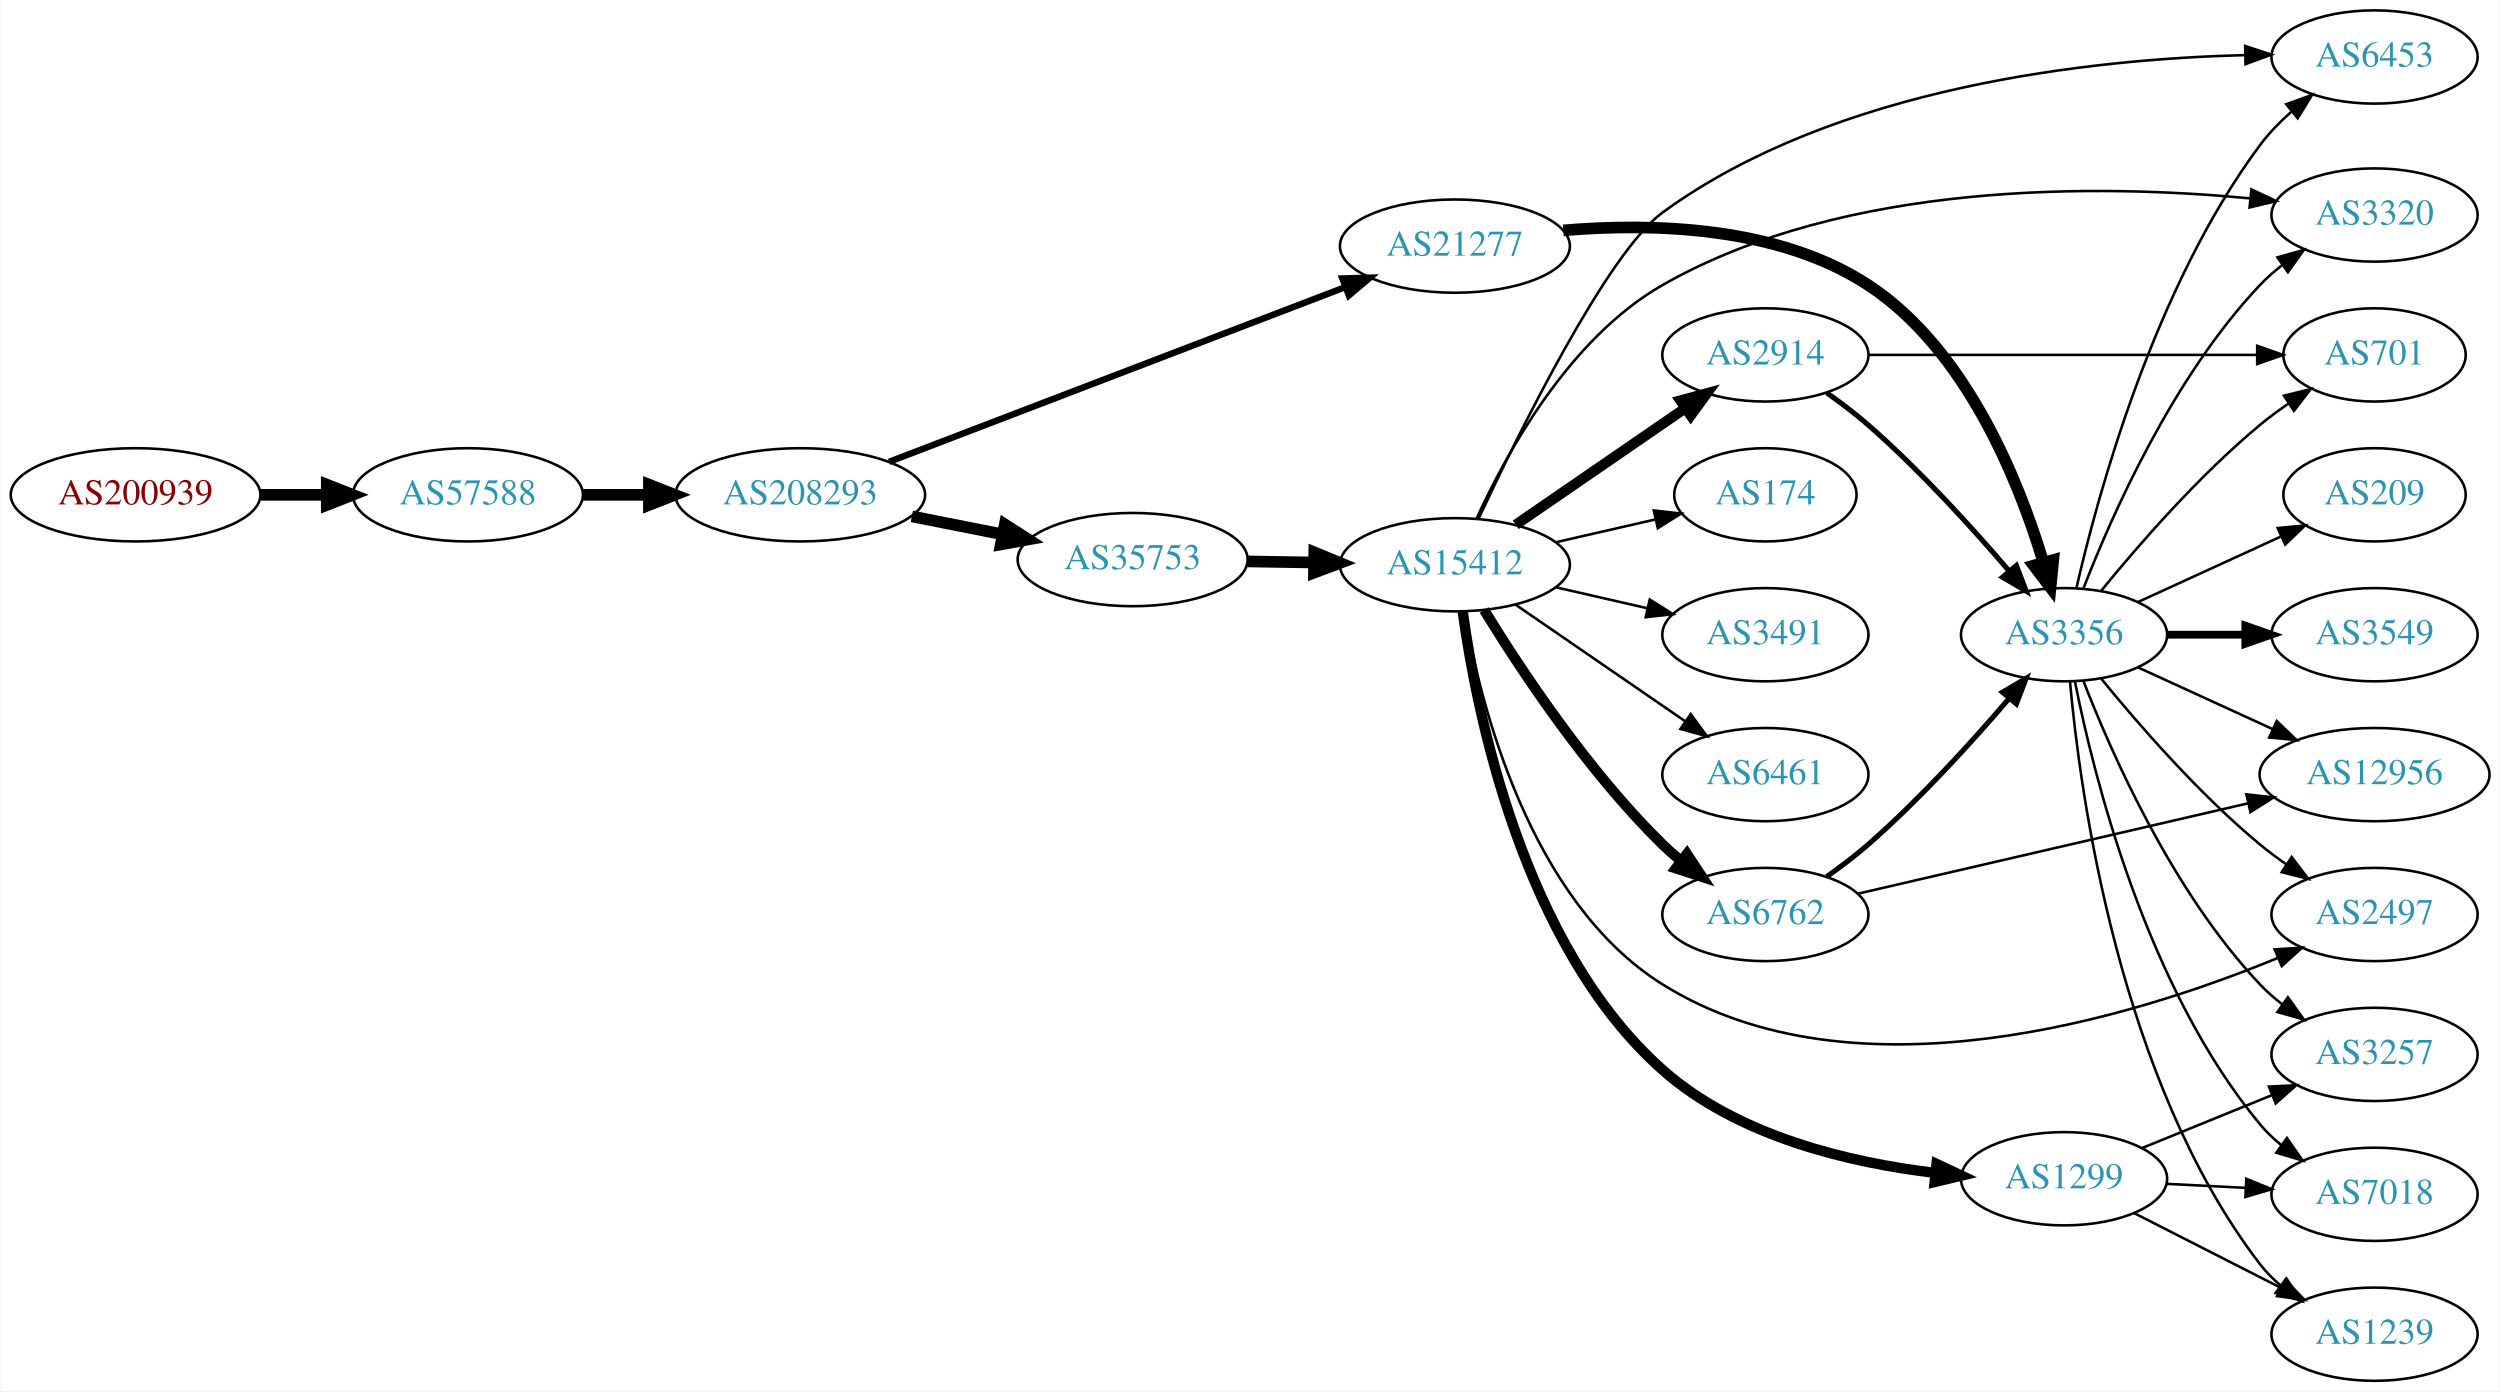
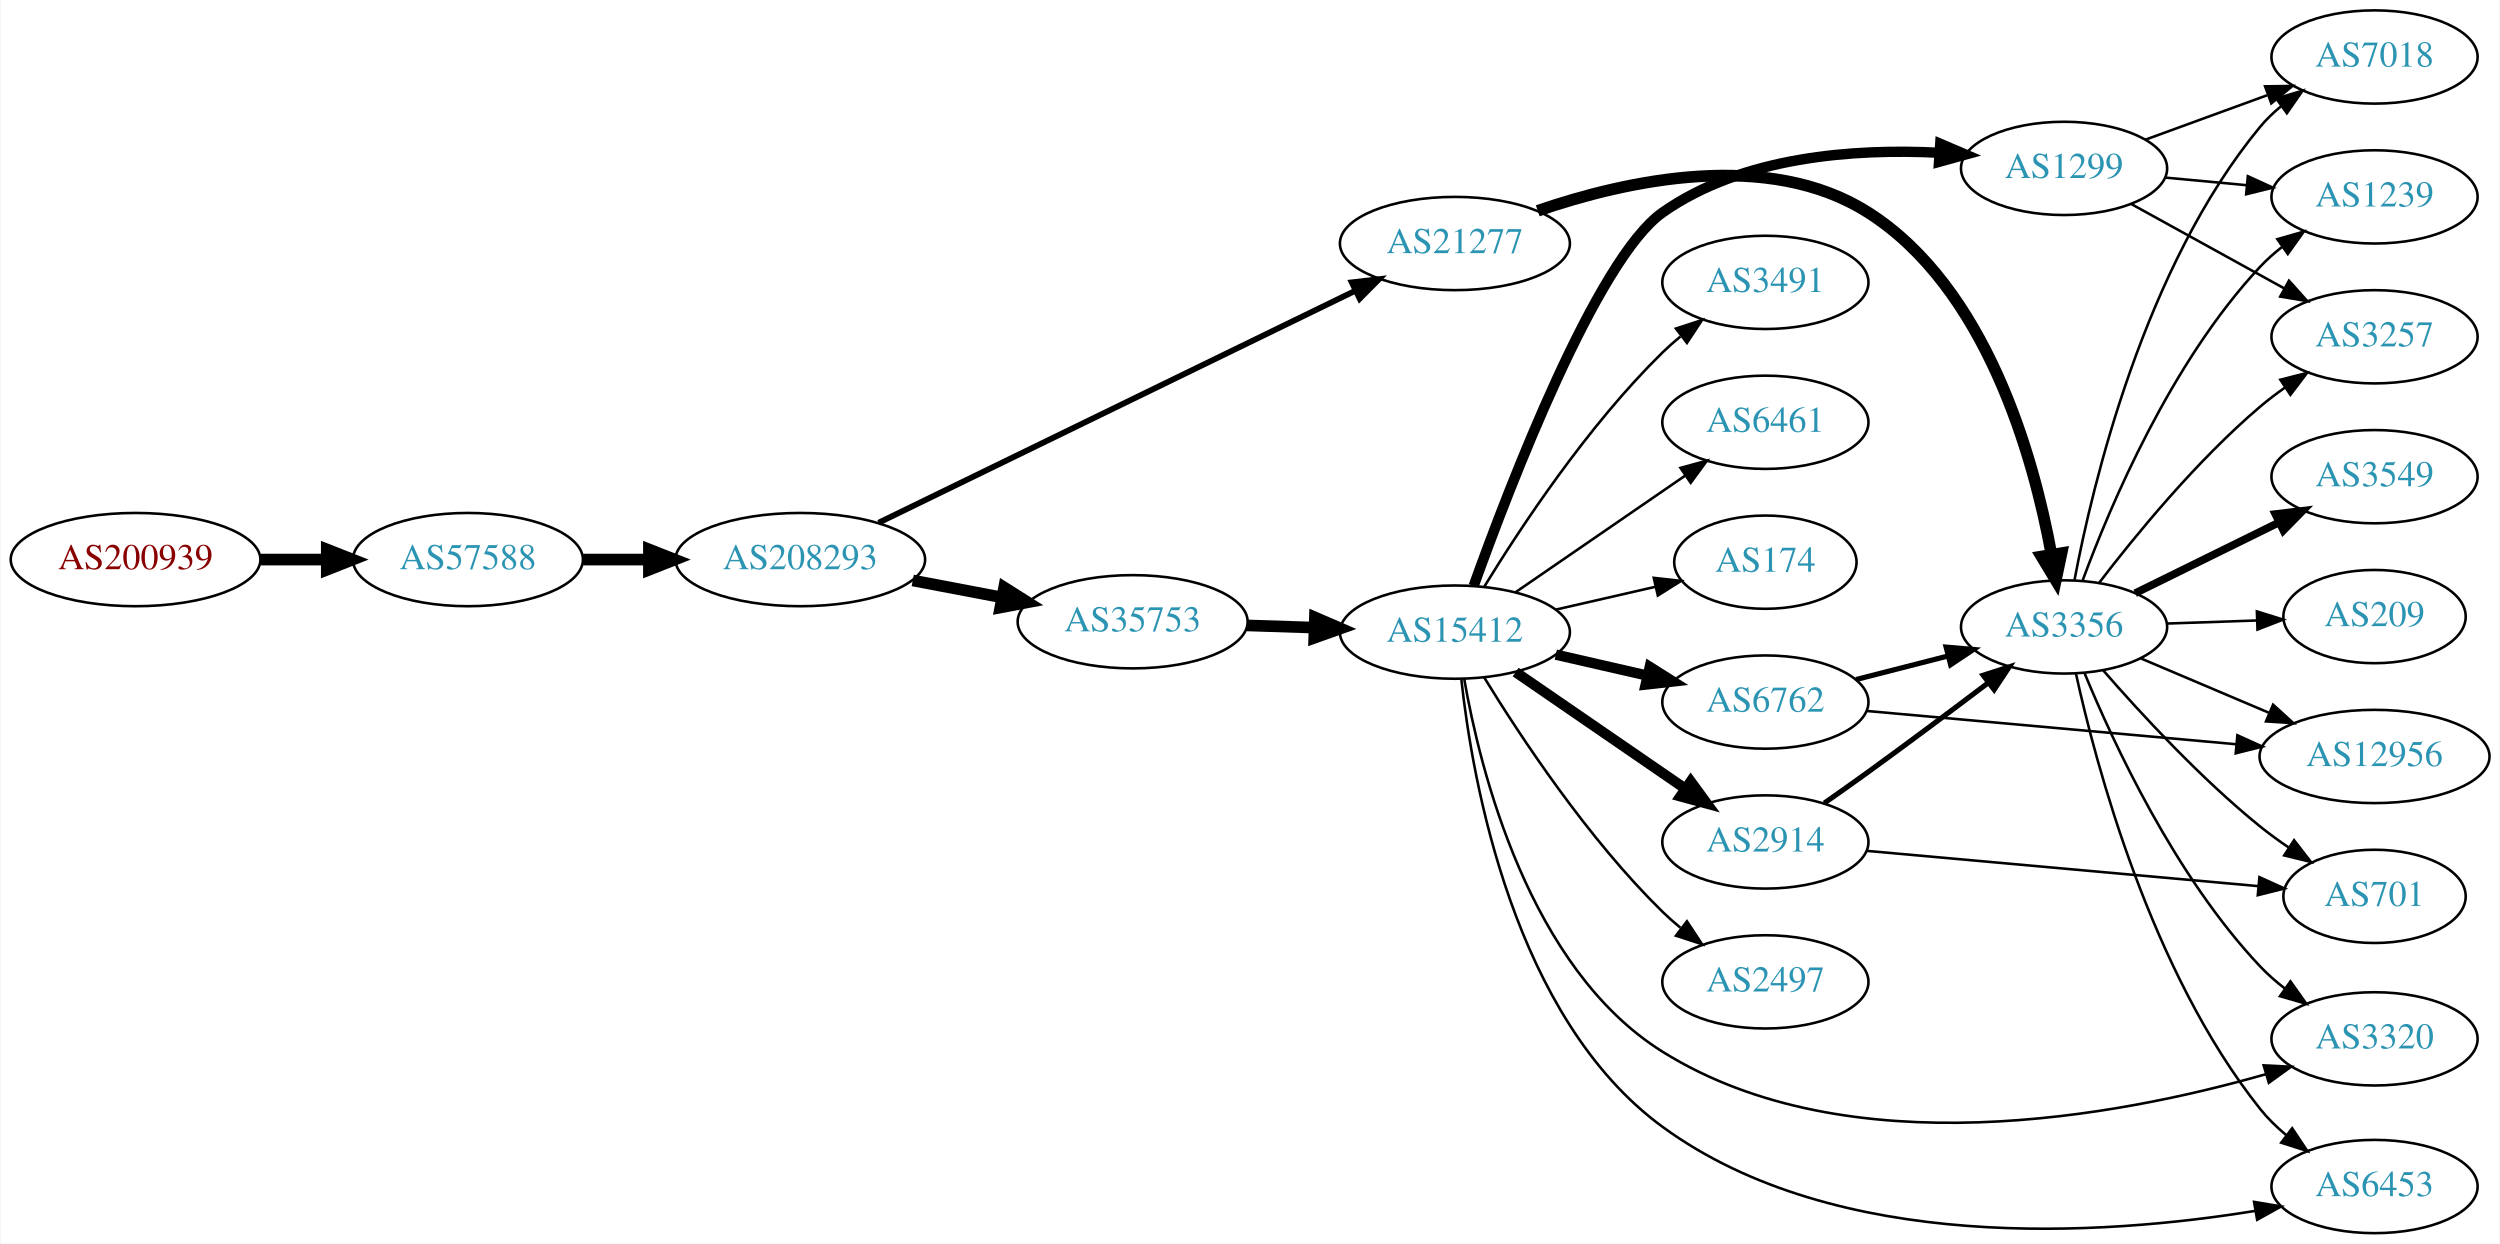
- <svg xmlns="http://www.w3.org/2000/svg" xmlns:xlink="http://www.w3.org/1999/xlink" width="965pt" height="537pt" viewBox="0.00 0.00 964.54 537.00">
-   <g id="graph0" class="graph" transform="scale(1 1) rotate(0) translate(4 533)">
-     <polygon fill="white" stroke="none" points="-4,4 -4,-533 960.537,-533 960.537,4 -4,4" />
+ <svg xmlns="http://www.w3.org/2000/svg" xmlns:xlink="http://www.w3.org/1999/xlink" width="965pt" height="480pt" viewBox="0.00 0.00 964.54 480.00">
+   <g id="graph0" class="graph" transform="scale(1 1) rotate(0) translate(4 476)">
+     <polygon fill="white" stroke="none" points="-4,4 -4,-476 960.537,-476 960.537,4 -4,4" />
    <g id="node1" class="node">
      <g id="a_node1">
        <a xlink:href="/asn/200939" xlink:title="AS200939 ~ LUKOIL Technology Services GmbH [AT]">
-           <ellipse fill="#ffffff" stroke="black" cx="48.096" cy="-342" rx="48.192" ry="18" />
-           <text text-anchor="middle" x="48.096" y="-338.3" font-family="Times,serif" font-size="14.00" fill="#880000">AS200939</text>
+           <ellipse fill="#ffffff" stroke="black" cx="48.096" cy="-260" rx="48.192" ry="18" />
+           <text text-anchor="middle" x="48.096" y="-256.3" font-family="Times,serif" font-size="14.00" fill="#880000">AS200939</text>
        </a>
      </g>
    </g>
    <g id="node2" class="node">
      <g id="a_node2">
        <a xlink:href="/asn/57588" xlink:title="AS57588 ~ HAYAT-ISP-ASN [IQ]">
-           <ellipse fill="#ffffff" stroke="black" cx="176.388" cy="-342" rx="44.393" ry="18" />
-           <text text-anchor="middle" x="176.388" y="-338.3" font-family="Times,serif" font-size="14.00" fill="#2c94b3">AS57588</text>
+           <ellipse fill="#ffffff" stroke="black" cx="176.388" cy="-260" rx="44.393" ry="18" />
+           <text text-anchor="middle" x="176.388" y="-256.3" font-family="Times,serif" font-size="14.00" fill="#2c94b3">AS57588</text>
        </a>
      </g>
    </g>
    <g id="edge1" class="edge">
-       <path fill="none" stroke="black" stroke-width="4.5" d="M96.481,-342C104.742,-342 113.386,-342 121.799,-342" />
-       <polygon fill="black" stroke="black" stroke-width="4.5" points="121.904,-345.938 131.904,-342 121.904,-338.063 121.904,-345.938" />
+       <path fill="none" stroke="black" stroke-width="4.5" d="M96.481,-260C104.742,-260 113.386,-260 121.799,-260" />
+       <polygon fill="black" stroke="black" stroke-width="4.5" points="121.904,-263.938 131.904,-260 121.904,-256.063 121.904,-263.938" />
    </g>
    <g id="node3" class="node">
      <g id="a_node3">
        <a xlink:href="/asn/208293" xlink:title="AS208293 ~ alsalam state company [IQ]">
-           <ellipse fill="#ffffff" stroke="black" cx="304.679" cy="-342" rx="48.192" ry="18" />
-           <text text-anchor="middle" x="304.679" y="-338.3" font-family="Times,serif" font-size="14.00" fill="#2c94b3">AS208293</text>
+           <ellipse fill="#ffffff" stroke="black" cx="304.679" cy="-260" rx="48.192" ry="18" />
+           <text text-anchor="middle" x="304.679" y="-256.3" font-family="Times,serif" font-size="14.00" fill="#2c94b3">AS208293</text>
        </a>
      </g>
    </g>
    <g id="edge2" class="edge">
-       <path fill="none" stroke="black" stroke-width="4.5" d="M220.85,-342C228.966,-342 237.564,-342 246.03,-342" />
-       <polygon fill="black" stroke="black" stroke-width="4.5" points="246.249,-345.938 256.249,-342 246.249,-338.063 246.249,-345.938" />
+       <path fill="none" stroke="black" stroke-width="4.5" d="M220.85,-260C228.966,-260 237.564,-260 246.03,-260" />
+       <polygon fill="black" stroke="black" stroke-width="4.5" points="246.249,-263.938 256.249,-260 246.249,-256.063 246.249,-263.938" />
    </g>
    <g id="node4" class="node">
      <g id="a_node4">
-         <a xlink:href="/asn/35753" xlink:title="AS35753 ~ ITC AS number [SA]">
-           <ellipse fill="#ffffff" stroke="black" cx="432.971" cy="-317" rx="44.393" ry="18" />
-           <text text-anchor="middle" x="432.971" y="-313.3" font-family="Times,serif" font-size="14.00" fill="#2c94b3">AS35753</text>
+         <a xlink:href="/asn/21277" xlink:title="AS21277 ~ Newroz-Telecom-ASN [IQ]">
+           <ellipse fill="#ffffff" stroke="black" cx="557.363" cy="-382" rx="44.393" ry="18" />
+           <text text-anchor="middle" x="557.363" y="-378.3" font-family="Times,serif" font-size="14.00" fill="#2c94b3">AS21277</text>
        </a>
      </g>
    </g>
    <g id="edge3" class="edge">
-       <path fill="none" stroke="black" stroke-width="4.5" d="M347.733,-333.675C358.943,-331.456 371.156,-329.039 382.715,-326.75" />
-       <polygon fill="black" stroke="black" stroke-width="4.5" points="383.618,-330.586 392.663,-324.781 382.089,-322.861 383.618,-330.586" />
+       <path fill="none" stroke="black" stroke-width="2.25" d="M334.927,-274.234C380.549,-296.437 468.619,-339.298 518.852,-363.744" />
+       <polygon fill="black" stroke="black" stroke-width="2.25" points="517.548,-367.002 528.071,-368.231 520.611,-360.708 517.548,-367.002" />
    </g>
    <g id="node5" class="node">
      <g id="a_node5">
-         <a xlink:href="/asn/21277" xlink:title="AS21277 ~ Newroz-Telecom-ASN [IQ]">
-           <ellipse fill="#ffffff" stroke="black" cx="557.363" cy="-438" rx="44.393" ry="18" />
-           <text text-anchor="middle" x="557.363" y="-434.3" font-family="Times,serif" font-size="14.00" fill="#2c94b3">AS21277</text>
+         <a xlink:href="/asn/35753" xlink:title="AS35753 ~ ITC AS number [SA]">
+           <ellipse fill="#ffffff" stroke="black" cx="432.971" cy="-236" rx="44.393" ry="18" />
+           <text text-anchor="middle" x="432.971" y="-232.3" font-family="Times,serif" font-size="14.00" fill="#2c94b3">AS35753</text>
        </a>
      </g>
    </g>
    <g id="edge4" class="edge">
-       <path fill="none" stroke="black" stroke-width="2.5" d="M338.968,-354.748C384.418,-372.153 465.856,-403.34 515.119,-422.205" />
-       <polygon fill="black" stroke="black" stroke-width="2.5" points="513.932,-425.499 524.523,-425.807 516.436,-418.962 513.932,-425.499" />
+       <path fill="none" stroke="black" stroke-width="4.5" d="M348.084,-251.942C359.169,-249.835 371.213,-247.546 382.624,-245.378" />
+       <polygon fill="black" stroke="black" stroke-width="4.5" points="383.361,-249.246 392.45,-243.51 381.891,-241.509 383.361,-249.246" />
    </g>
    <g id="node6" class="node">
      <g id="a_node6">
-         <a xlink:href="/asn/15412" xlink:title="AS15412 ~ Flag Telecom Global Internet AS [GB]">
-           <ellipse fill="#ffffff" stroke="black" cx="557.363" cy="-315" rx="44.393" ry="18" />
-           <text text-anchor="middle" x="557.363" y="-311.3" font-family="Times,serif" font-size="14.00" fill="#2c94b3">AS15412</text>
+         <a xlink:href="/asn/3356" xlink:title="AS3356 ~ Level 3 Parent, LLC [US]">
+           <ellipse fill="#ffffff" stroke="black" cx="792.499" cy="-234" rx="39.794" ry="18" />
+           <text text-anchor="middle" x="792.499" y="-230.3" font-family="Times,serif" font-size="14.00" fill="#2c94b3">AS3356</text>
        </a>
      </g>
    </g>
    <g id="edge5" class="edge">
-       <path fill="none" stroke="black" stroke-width="4.5" d="M477.467,-316.289C485.673,-316.155 494.344,-316.013 502.817,-315.875" />
-       <polygon fill="black" stroke="black" stroke-width="4.5" points="503.074,-319.809 513.008,-315.708 502.945,-311.935 503.074,-319.809" />
-     </g>
-     <g id="node16" class="node">
-       <g id="a_node16">
-         <a xlink:href="/asn/3356" xlink:title="AS3356 ~ Level 3 Parent, LLC [US]">
-           <ellipse fill="#ffffff" stroke="black" cx="792.499" cy="-288" rx="39.794" ry="18" />
-           <text text-anchor="middle" x="792.499" y="-284.3" font-family="Times,serif" font-size="14.00" fill="#2c94b3">AS3356</text>
-         </a>
-       </g>
-     </g>
-     <g id="edge32" class="edge">
-       <path fill="none" stroke="black" stroke-width="4.5" d="M599.202,-444.072C633.399,-446.974 682.06,-445.797 716.852,-423 754.489,-398.34 774.876,-347.903 784.444,-316.144" />
-       <polygon fill="black" stroke="black" stroke-width="4.5" points="788.337,-316.849 787.283,-306.153 780.762,-314.696 788.337,-316.849" />
+       <path fill="none" stroke="black" stroke-width="4.5" d="M589.338,-394.637C623.379,-406.331 678.334,-418.534 716.852,-394 762.502,-364.924 780.691,-299.841 787.584,-262.254" />
+       <polygon fill="black" stroke="black" stroke-width="4.5" points="791.535,-262.502 789.31,-251.987 783.769,-261.196 791.535,-262.502" />
    </g>
    <g id="node7" class="node">
      <g id="a_node7">
-         <a xlink:href="/asn/2914" xlink:title="AS2914 ~ NTT America, Inc. [US]">
-           <ellipse fill="#ffffff" stroke="black" cx="677.206" cy="-396" rx="39.794" ry="18" />
-           <text text-anchor="middle" x="677.206" y="-392.3" font-family="Times,serif" font-size="14.00" fill="#2c94b3">AS2914</text>
+         <a xlink:href="/asn/15412" xlink:title="AS15412 ~ Flag Telecom Global Internet AS [GB]">
+           <ellipse fill="#ffffff" stroke="black" cx="557.363" cy="-232" rx="44.393" ry="18" />
+           <text text-anchor="middle" x="557.363" y="-228.3" font-family="Times,serif" font-size="14.00" fill="#2c94b3">AS15412</text>
        </a>
      </g>
    </g>
    <g id="edge6" class="edge">
-       <path fill="none" stroke="black" stroke-width="4" d="M580.806,-330.426C599.387,-343.198 625.948,-361.455 646.328,-375.463" />
-       <polygon fill="black" stroke="black" stroke-width="4" points="644.419,-378.398 654.642,-381.178 648.384,-372.629 644.419,-378.398" />
+       <path fill="none" stroke="black" stroke-width="4.5" d="M477.122,-234.59C485.531,-234.315 494.44,-234.024 503.131,-233.74" />
+       <polygon fill="black" stroke="black" stroke-width="4.5" points="503.324,-237.673 513.19,-233.411 503.066,-229.802 503.324,-237.673" />
+     </g>
+     <g id="node11" class="node">
+       <g id="a_node11">
+         <a xlink:href="/asn/3320" xlink:title="AS3320 ~ DTAG [DE]">
+           <ellipse fill="#ffffff" stroke="black" cx="912.341" cy="-75" rx="39.794" ry="18" />
+           <text text-anchor="middle" x="912.341" y="-71.3" font-family="Times,serif" font-size="14.00" fill="#2c94b3">AS3320</text>
+         </a>
+       </g>
+     </g>
+     <g id="edge16" class="edge">
+       <path fill="none" stroke="black" d="M800.405,-216.173C811.506,-189.236 835.435,-137.636 868.145,-103 871.045,-99.93 874.345,-97.039 877.8,-94.367" />
+       <polygon fill="black" stroke="black" points="879.887,-97.178 886.026,-88.543 875.842,-91.465 879.887,-97.178" />
+     </g>
+     <g id="node13" class="node">
+       <g id="a_node13">
+         <a xlink:href="/asn/6453" xlink:title="AS6453 ~ TATA COMMUNICATIONS (AMERICA) INC [US]">
+           <ellipse fill="#ffffff" stroke="black" cx="912.341" cy="-18" rx="39.794" ry="18" />
+           <text text-anchor="middle" x="912.341" y="-14.3" font-family="Times,serif" font-size="14.00" fill="#2c94b3">AS6453</text>
+         </a>
+       </g>
+     </g>
+     <g id="edge18" class="edge">
+       <path fill="none" stroke="black" d="M797.052,-216.119C804.795,-180.8 825.976,-100.932 868.145,-48 871.04,-44.367 874.49,-40.993 878.16,-37.919" />
+       <polygon fill="black" stroke="black" points="880.546,-40.502 886.417,-31.683 876.328,-34.916 880.546,-40.502" />
+     </g>
+     <g id="node17" class="node">
+       <g id="a_node17">
+         <a xlink:href="/asn/3257" xlink:title="AS3257 ~ GTT [DE]">
+           <ellipse fill="#ffffff" stroke="black" cx="912.341" cy="-346" rx="39.794" ry="18" />
+           <text text-anchor="middle" x="912.341" y="-342.3" font-family="Times,serif" font-size="14.00" fill="#2c94b3">AS3257</text>
+         </a>
+       </g>
+     </g>
+     <g id="edge17" class="edge">
+       <path fill="none" stroke="black" d="M805.982,-250.962C819.87,-269.124 843.602,-298.142 868.145,-319 871.167,-321.568 874.456,-324.065 877.825,-326.437" />
+       <polygon fill="black" stroke="black" points="875.995,-329.423 886.26,-332.044 879.87,-323.594 875.995,-329.423" />
+     </g>
+     <g id="node18" class="node">
+       <g id="a_node18">
+         <a xlink:href="/asn/3549" xlink:title="AS3549 ~ Level 3 Parent, LLC [US]">
+           <ellipse fill="#ffffff" stroke="black" cx="912.341" cy="-292" rx="39.794" ry="18" />
+           <text text-anchor="middle" x="912.341" y="-288.3" font-family="Times,serif" font-size="14.00" fill="#2c94b3">AS3549</text>
+         </a>
+       </g>
+     </g>
+     <g id="edge19" class="edge">
+       <path fill="none" stroke="black" stroke-width="3" d="M819.945,-247.016C836.356,-255.094 857.656,-265.577 875.564,-274.391" />
+       <polygon fill="black" stroke="black" stroke-width="3" points="874.058,-277.551 884.576,-278.826 877.149,-271.27 874.058,-277.551" />
+     </g>
+     <g id="node19" class="node">
+       <g id="a_node19">
+         <a xlink:href="/asn/12956" xlink:title="AS12956 ~ TELXIUS [ES]">
+           <ellipse fill="#ffffff" stroke="black" cx="912.341" cy="-184" rx="44.393" ry="18" />
+           <text text-anchor="middle" x="912.341" y="-180.3" font-family="Times,serif" font-size="14.00" fill="#2c94b3">AS12956</text>
+         </a>
+       </g>
+     </g>
+     <g id="edge20" class="edge">
+       <path fill="none" stroke="black" d="M822.025,-221.896C836.944,-215.566 855.443,-207.718 871.728,-200.808" />
+       <polygon fill="black" stroke="black" points="873.179,-203.994 881.018,-196.866 870.445,-197.55 873.179,-203.994" />
+     </g>
+     <g id="node20" class="node">
+       <g id="a_node20">
+         <a xlink:href="/asn/7018" xlink:title="AS7018 ~ AT&amp;T Services, Inc. [US]">
+           <ellipse fill="#ffffff" stroke="black" cx="912.341" cy="-454" rx="39.794" ry="18" />
+           <text text-anchor="middle" x="912.341" y="-450.3" font-family="Times,serif" font-size="14.00" fill="#2c94b3">AS7018</text>
+         </a>
+       </g>
+     </g>
+     <g id="edge21" class="edge">
+       <path fill="none" stroke="black" d="M796.539,-252.171C803.465,-288.853 823.406,-372.859 868.145,-427 870.54,-429.897 873.329,-432.577 876.317,-435.031" />
+       <polygon fill="black" stroke="black" points="874.402,-437.965 884.554,-440.996 878.508,-432.296 874.402,-437.965" />
+     </g>
+     <g id="node21" class="node">
+       <g id="a_node21">
+         <a xlink:href="/asn/701" xlink:title="AS701 ~ UUNET [US]">
+           <ellipse fill="#ffffff" stroke="black" cx="912.341" cy="-130" rx="35.194" ry="18" />
+           <text text-anchor="middle" x="912.341" y="-126.3" font-family="Times,serif" font-size="14.00" fill="#2c94b3">AS701</text>
+         </a>
+       </g>
+     </g>
+     <g id="edge22" class="edge">
+       <path fill="none" stroke="black" d="M807.612,-217.228C821.903,-200.806 845.122,-175.609 868.145,-157 871.644,-154.172 875.459,-151.401 879.325,-148.777" />
+       <polygon fill="black" stroke="black" points="881.283,-151.679 887.769,-143.301 877.474,-145.806 881.283,-151.679" />
+     </g>
+     <g id="node22" class="node">
+       <g id="a_node22">
+         <a xlink:href="/asn/1239" xlink:title="AS1239 ~ Sprint [US]">
+           <ellipse fill="#ffffff" stroke="black" cx="912.341" cy="-400" rx="39.794" ry="18" />
+           <text text-anchor="middle" x="912.341" y="-396.3" font-family="Times,serif" font-size="14.00" fill="#2c94b3">AS1239</text>
+         </a>
+       </g>
+     </g>
+     <g id="edge23" class="edge">
+       <path fill="none" stroke="black" d="M799.717,-252.07C810.207,-280.497 833.699,-336.208 868.145,-373 870.714,-375.744 873.621,-378.321 876.682,-380.71" />
+       <polygon fill="black" stroke="black" points="874.83,-383.687 885.021,-386.586 878.862,-377.965 874.83,-383.687" />
+     </g>
+     <g id="node23" class="node">
+       <g id="a_node23">
+         <a xlink:href="/asn/209" xlink:title="AS209 ~ CenturyLink Communications, LLC [US]">
+           <ellipse fill="#ffffff" stroke="black" cx="912.341" cy="-238" rx="35.194" ry="18" />
+           <text text-anchor="middle" x="912.341" y="-234.3" font-family="Times,serif" font-size="14.00" fill="#2c94b3">AS209</text>
+         </a>
+       </g>
+     </g>
+     <g id="edge24" class="edge">
+       <path fill="none" stroke="black" d="M832.085,-235.31C843.186,-235.687 855.384,-236.101 866.813,-236.489" />
+       <polygon fill="black" stroke="black" points="866.926,-239.994 877.039,-236.836 867.163,-232.998 866.926,-239.994" />
    </g>
    <g id="node8" class="node">
      <g id="a_node8">
        <a xlink:href="/asn/174" xlink:title="AS174 ~ Cogent Communications [US]">
-           <ellipse fill="#ffffff" stroke="black" cx="677.206" cy="-342" rx="35.194" ry="18" />
-           <text text-anchor="middle" x="677.206" y="-338.3" font-family="Times,serif" font-size="14.00" fill="#2c94b3">AS174</text>
+           <ellipse fill="#ffffff" stroke="black" cx="677.206" cy="-259" rx="35.194" ry="18" />
+           <text text-anchor="middle" x="677.206" y="-255.3" font-family="Times,serif" font-size="14.00" fill="#2c94b3">AS174</text>
        </a>
      </g>
    </g>
    <g id="edge7" class="edge">
-       <path fill="none" stroke="black" d="M596.298,-323.692C608.615,-326.514 622.34,-329.658 634.891,-332.534" />
-       <polygon fill="black" stroke="black" points="634.126,-335.949 644.655,-334.771 635.69,-329.126 634.126,-335.949" />
+       <path fill="none" stroke="black" d="M596.298,-240.692C608.615,-243.514 622.34,-246.658 634.891,-249.534" />
+       <polygon fill="black" stroke="black" points="634.126,-252.949 644.655,-251.771 635.69,-246.126 634.126,-252.949" />
    </g>
    <g id="node9" class="node">
      <g id="a_node9">
-         <a xlink:href="/asn/6762" xlink:title="AS6762 ~ TELECOM ITALIA SPARKLE S.p.A. [IT]">
-           <ellipse fill="#ffffff" stroke="black" cx="677.206" cy="-180" rx="39.794" ry="18" />
-           <text text-anchor="middle" x="677.206" y="-176.3" font-family="Times,serif" font-size="14.00" fill="#2c94b3">AS6762</text>
+         <a xlink:href="/asn/1299" xlink:title="AS1299 ~ Telia Carrier [EU]">
+           <ellipse fill="#ffffff" stroke="black" cx="792.499" cy="-411" rx="39.794" ry="18" />
+           <text text-anchor="middle" x="792.499" y="-407.3" font-family="Times,serif" font-size="14.00" fill="#2c94b3">AS1299</text>
        </a>
      </g>
    </g>
    <g id="edge8" class="edge">
-       <path fill="none" stroke="black" stroke-width="4" d="M568.629,-297.56C582.438,-275.009 608.626,-235.278 637.559,-207 639.7,-204.908 642.017,-202.863 644.417,-200.894" />
-       <polygon fill="black" stroke="black" stroke-width="4" points="646.927,-203.382 652.758,-194.536 642.683,-197.815 646.927,-203.382" />
+       <path fill="none" stroke="black" stroke-width="4" d="M564.604,-249.852C578.359,-288.128 612.082,-376.078 637.559,-394 668.318,-415.637 711.416,-418.706 744.19,-417.038" />
+       <polygon fill="black" stroke="black" stroke-width="4" points="744.697,-420.511 754.439,-416.347 744.226,-413.527 744.697,-420.511" />
    </g>
    <g id="node10" class="node">
      <g id="a_node10">
-         <a xlink:href="/asn/6453" xlink:title="AS6453 ~ TATA COMMUNICATIONS (AMERICA) INC [US]">
-           <ellipse fill="#ffffff" stroke="black" cx="912.341" cy="-511" rx="39.794" ry="18" />
-           <text text-anchor="middle" x="912.341" y="-507.3" font-family="Times,serif" font-size="14.00" fill="#2c94b3">AS6453</text>
+         <a xlink:href="/asn/6762" xlink:title="AS6762 ~ TELECOM ITALIA SPARKLE S.p.A. [IT]">
+           <ellipse fill="#ffffff" stroke="black" cx="677.206" cy="-205" rx="39.794" ry="18" />
+           <text text-anchor="middle" x="677.206" y="-201.3" font-family="Times,serif" font-size="14.00" fill="#2c94b3">AS6762</text>
        </a>
      </g>
    </g>
    <g id="edge9" class="edge">
-       <path fill="none" stroke="black" d="M566.52,-332.835C582.057,-366.06 616.249,-435.475 637.559,-451 704.528,-499.788 803.535,-510.219 862.331,-511.734" />
-       <polygon fill="black" stroke="black" points="862.41,-515.236 872.472,-511.917 862.536,-508.237 862.41,-515.236" />
-     </g>
-     <g id="node11" class="node">
-       <g id="a_node11">
-         <a xlink:href="/asn/3320" xlink:title="AS3320 ~ DTAG [DE]">
-           <ellipse fill="#ffffff" stroke="black" cx="912.341" cy="-450" rx="39.794" ry="18" />
-           <text text-anchor="middle" x="912.341" y="-446.3" font-family="Times,serif" font-size="14.00" fill="#2c94b3">AS3320</text>
-         </a>
-       </g>
+       <path fill="none" stroke="black" stroke-width="4" d="M596.298,-223.308C607.539,-220.733 619.951,-217.889 631.575,-215.226" />
+       <polygon fill="black" stroke="black" stroke-width="4" points="632.571,-218.588 641.536,-212.943 631.007,-211.765 632.571,-218.588" />
    </g>
    <g id="edge10" class="edge">
-       <path fill="none" stroke="black" d="M565.735,-332.84C577.09,-357.797 601.404,-402.386 637.559,-423 708.455,-463.421 806.677,-461.913 864.166,-456.439" />
-       <polygon fill="black" stroke="black" points="864.823,-459.89 874.41,-455.38 864.103,-452.927 864.823,-459.89" />
+       <path fill="none" stroke="black" d="M560.936,-214.026C567.027,-179.005 585.907,-102.243 637.559,-70 709.271,-25.235 813.457,-45.072 870.402,-61.362" />
+       <polygon fill="black" stroke="black" points="869.549,-64.76 880.131,-64.243 871.537,-58.048 869.549,-64.76" />
    </g>
    <g id="node12" class="node">
      <g id="a_node12">
-         <a xlink:href="/asn/3491" xlink:title="AS3491 ~ PCCW Global, Inc. [US]">
-           <ellipse fill="#ffffff" stroke="black" cx="677.206" cy="-288" rx="39.794" ry="18" />
-           <text text-anchor="middle" x="677.206" y="-284.3" font-family="Times,serif" font-size="14.00" fill="#2c94b3">AS3491</text>
+         <a xlink:href="/asn/2497" xlink:title="AS2497 ~ Internet Initiative Japan Inc. [JP]">
+           <ellipse fill="#ffffff" stroke="black" cx="677.206" cy="-97" rx="39.794" ry="18" />
+           <text text-anchor="middle" x="677.206" y="-93.3" font-family="Times,serif" font-size="14.00" fill="#2c94b3">AS2497</text>
        </a>
      </g>
    </g>
    <g id="edge11" class="edge">
-       <path fill="none" stroke="black" d="M596.298,-306.308C607.539,-303.733 619.951,-300.889 631.575,-298.226" />
-       <polygon fill="black" stroke="black" points="632.571,-301.588 641.536,-295.943 631.007,-294.765 632.571,-301.588" />
-     </g>
-     <g id="node13" class="node">
-       <g id="a_node13">
-         <a xlink:href="/asn/1299" xlink:title="AS1299 ~ Telia Carrier [EU]">
-           <ellipse fill="#ffffff" stroke="black" cx="792.499" cy="-78" rx="39.794" ry="18" />
-           <text text-anchor="middle" x="792.499" y="-74.3" font-family="Times,serif" font-size="14.00" fill="#2c94b3">AS1299</text>
-         </a>
-       </g>
+       <path fill="none" stroke="black" d="M568.629,-214.56C582.438,-192.009 608.626,-152.278 637.559,-124 639.7,-121.908 642.017,-119.863 644.417,-117.894" />
+       <polygon fill="black" stroke="black" points="646.927,-120.382 652.758,-111.536 642.683,-114.815 646.927,-120.382" />
    </g>
    <g id="edge12" class="edge">
-       <path fill="none" stroke="black" stroke-width="4" d="M560.383,-296.901C565.661,-258.406 583.439,-168.014 637.559,-120 666.481,-94.342 709.62,-84.177 742.879,-80.238" />
-       <polygon fill="black" stroke="black" stroke-width="4" points="743.271,-83.717 752.857,-79.206 742.55,-76.754 743.271,-83.717" />
+       <path fill="none" stroke="black" d="M559.845,-213.781C564.094,-174.713 580.015,-83.025 637.559,-41 704.786,8.095 807.592,0.941 866.224,-8.587" />
+       <polygon fill="black" stroke="black" points="865.841,-12.072 876.29,-10.317 867.027,-5.173 865.841,-12.072" />
    </g>
    <g id="node14" class="node">
      <g id="a_node14">
-         <a xlink:href="/asn/2497" xlink:title="AS2497 ~ Internet Initiative Japan Inc. [JP]">
-           <ellipse fill="#ffffff" stroke="black" cx="912.341" cy="-180" rx="39.794" ry="18" />
-           <text text-anchor="middle" x="912.341" y="-176.3" font-family="Times,serif" font-size="14.00" fill="#2c94b3">AS2497</text>
+         <a xlink:href="/asn/2914" xlink:title="AS2914 ~ NTT America, Inc. [US]">
+           <ellipse fill="#ffffff" stroke="black" cx="677.206" cy="-151" rx="39.794" ry="18" />
+           <text text-anchor="middle" x="677.206" y="-147.3" font-family="Times,serif" font-size="14.00" fill="#2c94b3">AS2914</text>
        </a>
      </g>
    </g>
    <g id="edge13" class="edge">
-       <path fill="none" stroke="black" d="M560.936,-297.026C567.027,-262.005 585.907,-185.243 637.559,-153 711.518,-106.833 819.205,-140.232 874.918,-163.202" />
-       <polygon fill="black" stroke="black" points="873.799,-166.529 884.372,-167.207 876.53,-160.083 873.799,-166.529" />
+       <path fill="none" stroke="black" stroke-width="4" d="M580.806,-216.574C599.387,-203.802 625.948,-185.545 646.328,-171.537" />
+       <polygon fill="black" stroke="black" stroke-width="4" points="648.384,-174.371 654.642,-165.822 644.419,-168.602 648.384,-174.371" />
    </g>
    <g id="node15" class="node">
      <g id="a_node15">
+         <a xlink:href="/asn/3491" xlink:title="AS3491 ~ PCCW Global, Inc. [US]">
+           <ellipse fill="#ffffff" stroke="black" cx="677.206" cy="-367" rx="39.794" ry="18" />
+           <text text-anchor="middle" x="677.206" y="-363.3" font-family="Times,serif" font-size="14.00" fill="#2c94b3">AS3491</text>
+         </a>
+       </g>
+     </g>
+     <g id="edge14" class="edge">
+       <path fill="none" stroke="black" d="M568.629,-249.44C582.438,-271.991 608.626,-311.722 637.559,-340 639.7,-342.092 642.017,-344.137 644.417,-346.106" />
+       <polygon fill="black" stroke="black" points="642.683,-349.185 652.758,-352.464 646.927,-343.618 642.683,-349.185" />
+     </g>
+     <g id="node16" class="node">
+       <g id="a_node16">
        <a xlink:href="/asn/6461" xlink:title="AS6461 ~ Zayo Bandwidth [US]">
-           <ellipse fill="#ffffff" stroke="black" cx="677.206" cy="-234" rx="39.794" ry="18" />
-           <text text-anchor="middle" x="677.206" y="-230.3" font-family="Times,serif" font-size="14.00" fill="#2c94b3">AS6461</text>
-         </a>
-       </g>
-     </g>
-     <g id="edge14" class="edge">
-       <path fill="none" stroke="black" d="M580.806,-299.574C599.387,-286.802 625.948,-268.545 646.328,-254.537" />
-       <polygon fill="black" stroke="black" points="648.384,-257.371 654.642,-248.822 644.419,-251.602 648.384,-257.371" />
+           <ellipse fill="#ffffff" stroke="black" cx="677.206" cy="-313" rx="39.794" ry="18" />
+           <text text-anchor="middle" x="677.206" y="-309.3" font-family="Times,serif" font-size="14.00" fill="#2c94b3">AS6461</text>
+         </a>
+       </g>
    </g>
    <g id="edge15" class="edge">
-       <path fill="none" stroke="black" stroke-width="2" d="M700.897,-381.37C706.298,-377.56 711.921,-373.308 716.852,-369 736.779,-351.593 756.971,-329.342 771.321,-312.567" />
-       <polygon fill="black" stroke="black" stroke-width="2" points="774.088,-314.714 777.869,-304.817 768.741,-310.196 774.088,-314.714" />
-     </g>
-     <g id="node17" class="node">
-       <g id="a_node17">
-         <a xlink:href="/asn/701" xlink:title="AS701 ~ UUNET [US]">
-           <ellipse fill="#ffffff" stroke="black" cx="912.341" cy="-396" rx="35.194" ry="18" />
-           <text text-anchor="middle" x="912.341" y="-392.3" font-family="Times,serif" font-size="14.00" fill="#2c94b3">AS701</text>
-         </a>
-       </g>
-     </g>
-     <g id="edge16" class="edge">
-       <path fill="none" stroke="black" d="M716.965,-396C758.233,-396 823.444,-396 866.798,-396" />
-       <polygon fill="black" stroke="black" points="867.051,-399.5 877.051,-396 867.051,-392.5 867.051,-399.5" />
+       <path fill="none" stroke="black" d="M580.806,-247.426C599.387,-260.198 625.948,-278.455 646.328,-292.463" />
+       <polygon fill="black" stroke="black" points="644.419,-295.398 654.642,-298.178 648.384,-289.629 644.419,-295.398" />
+     </g>
+     <g id="edge26" class="edge">
+       <path fill="none" stroke="black" d="M818.49,-397.215C835.676,-387.736 858.704,-375.034 877.527,-364.651" />
+       <polygon fill="black" stroke="black" points="879.32,-367.66 886.386,-359.765 875.939,-361.53 879.32,-367.66" />
+     </g>
+     <g id="edge27" class="edge">
+       <path fill="none" stroke="black" d="M823.846,-422.074C838.167,-427.299 855.46,-433.609 870.877,-439.235" />
+       <polygon fill="black" stroke="black" points="870.093,-442.675 880.687,-442.815 872.493,-436.099 870.093,-442.675" />
+     </g>
+     <g id="edge25" class="edge">
+       <path fill="none" stroke="black" d="M831.434,-407.459C841.425,-406.526 852.343,-405.507 862.809,-404.53" />
+       <polygon fill="black" stroke="black" points="863.442,-407.986 873.074,-403.572 862.792,-401.017 863.442,-407.986" />
    </g>
    <g id="edge30" class="edge">
-       <path fill="none" stroke="black" stroke-width="2" d="M700.897,-194.63C706.298,-198.44 711.921,-202.692 716.852,-207 736.779,-224.407 756.971,-246.658 771.321,-263.433" />
-       <polygon fill="black" stroke="black" stroke-width="2" points="768.741,-265.804 777.869,-271.183 774.088,-261.286 768.741,-265.804" />
-     </g>
-     <g id="node23" class="node">
-       <g id="a_node23">
-         <a xlink:href="/asn/12956" xlink:title="AS12956 ~ TELXIUS [ES]">
-           <ellipse fill="#ffffff" stroke="black" cx="912.341" cy="-234" rx="44.393" ry="18" />
-           <text text-anchor="middle" x="912.341" y="-230.3" font-family="Times,serif" font-size="14.00" fill="#2c94b3">AS12956</text>
-         </a>
-       </g>
+       <path fill="none" stroke="black" stroke-width="2" d="M712.198,-213.701C723.4,-216.568 736.018,-219.798 747.838,-222.824" />
+       <polygon fill="black" stroke="black" stroke-width="2" points="746.976,-226.216 757.531,-225.305 748.712,-219.435 746.976,-226.216" />
    </g>
    <g id="edge31" class="edge">
-       <path fill="none" stroke="black" d="M712.857,-188.026C752.834,-197.286 818.802,-212.566 863.616,-222.946" />
-       <polygon fill="black" stroke="black" points="862.868,-226.365 873.4,-225.212 864.448,-219.546 862.868,-226.365" />
-     </g>
-     <g id="node20" class="node">
-       <g id="a_node20">
-         <a xlink:href="/asn/1239" xlink:title="AS1239 ~ Sprint [US]">
-           <ellipse fill="#ffffff" stroke="black" cx="912.341" cy="-18" rx="39.794" ry="18" />
-           <text text-anchor="middle" x="912.341" y="-14.3" font-family="Times,serif" font-size="14.00" fill="#2c94b3">AS1239</text>
-         </a>
-       </g>
-     </g>
-     <g id="edge27" class="edge">
-       <path fill="none" stroke="black" d="M819.652,-64.684C836.282,-56.217 858.018,-45.15 876.152,-35.917" />
-       <polygon fill="black" stroke="black" points="877.938,-38.935 885.261,-31.279 874.762,-32.697 877.938,-38.935" />
-     </g>
-     <g id="node21" class="node">
-       <g id="a_node21">
-         <a xlink:href="/asn/3257" xlink:title="AS3257 ~ GTT [DE]">
-           <ellipse fill="#ffffff" stroke="black" cx="912.341" cy="-126" rx="39.794" ry="18" />
-           <text text-anchor="middle" x="912.341" y="-122.3" font-family="Times,serif" font-size="14.00" fill="#2c94b3">AS3257</text>
-         </a>
-       </g>
+       <path fill="none" stroke="black" d="M716.182,-201.579C755.003,-198.082 815.594,-192.625 858.961,-188.718" />
+       <polygon fill="black" stroke="black" points="859.393,-192.194 869.039,-187.81 858.765,-185.222 859.393,-192.194" />
    </g>
    <g id="edge28" class="edge">
-       <path fill="none" stroke="black" d="M822.628,-89.865C837.784,-96.038 856.508,-103.665 872.842,-110.318" />
-       <polygon fill="black" stroke="black" points="871.557,-113.574 882.138,-114.105 874.198,-107.091 871.557,-113.574" />
-     </g>
-     <g id="node22" class="node">
-       <g id="a_node22">
-         <a xlink:href="/asn/7018" xlink:title="AS7018 ~ AT&amp;T Services, Inc. [US]">
-           <ellipse fill="#ffffff" stroke="black" cx="912.341" cy="-72" rx="39.794" ry="18" />
-           <text text-anchor="middle" x="912.341" y="-68.3" font-family="Times,serif" font-size="14.00" fill="#2c94b3">AS7018</text>
-         </a>
-       </g>
+       <path fill="none" stroke="black" stroke-width="2" d="M699.963,-166.009C705.498,-169.879 711.416,-174.064 716.852,-178 732.283,-189.173 749.288,-201.898 763.165,-212.391" />
+       <polygon fill="black" stroke="black" stroke-width="2" points="761.276,-215.351 771.36,-218.602 765.505,-209.772 761.276,-215.351" />
    </g>
    <g id="edge29" class="edge">
-       <path fill="none" stroke="black" d="M832.085,-76.035C841.852,-75.538 852.468,-74.998 862.662,-74.478" />
-       <polygon fill="black" stroke="black" points="862.86,-77.973 872.669,-73.969 862.504,-70.982 862.86,-77.973" />
-     </g>
-     <g id="edge20" class="edge">
-       <path fill="none" stroke="black" d="M797.258,-305.953C805.366,-341.458 827.164,-421.964 868.145,-477 871.565,-481.593 875.755,-485.9 880.166,-489.804" />
-       <polygon fill="black" stroke="black" points="878.261,-492.767 888.225,-496.369 882.682,-487.34 878.261,-492.767" />
-     </g>
-     <g id="edge22" class="edge">
-       <path fill="none" stroke="black" d="M800.022,-305.994C810.772,-333.728 834.43,-387.429 868.145,-423 870.731,-425.728 873.649,-428.294 876.717,-430.677" />
-       <polygon fill="black" stroke="black" points="874.871,-433.658 885.065,-436.543 878.895,-427.93 874.871,-433.658" />
-     </g>
-     <g id="edge19" class="edge">
-       <path fill="none" stroke="black" d="M806.918,-270.935C821.032,-253.625 844.447,-226.655 868.145,-207 871.362,-204.332 874.862,-201.73 878.433,-199.259" />
-       <polygon fill="black" stroke="black" points="880.356,-202.183 886.789,-193.764 876.511,-196.334 880.356,-202.183" />
-     </g>
-     <g id="edge23" class="edge">
-       <path fill="none" stroke="black" d="M806.918,-305.065C821.032,-322.375 844.447,-349.345 868.145,-369 871.608,-371.872 875.401,-374.669 879.255,-377.308" />
-       <polygon fill="black" stroke="black" points="877.398,-380.275 887.688,-382.797 881.217,-374.408 877.398,-380.275" />
-     </g>
-     <g id="node18" class="node">
-       <g id="a_node18">
-         <a xlink:href="/asn/3549" xlink:title="AS3549 ~ Level 3 Parent, LLC [US]">
-           <ellipse fill="#ffffff" stroke="black" cx="912.341" cy="-288" rx="39.794" ry="18" />
-           <text text-anchor="middle" x="912.341" y="-284.3" font-family="Times,serif" font-size="14.00" fill="#2c94b3">AS3549</text>
-         </a>
-       </g>
-     </g>
-     <g id="edge17" class="edge">
-       <path fill="none" stroke="black" stroke-width="3" d="M832.412,-288C841.965,-288 852.314,-288 862.277,-288" />
-       <polygon fill="black" stroke="black" stroke-width="3" points="862.47,-291.5 872.47,-288 862.47,-284.5 862.47,-291.5" />
-     </g>
-     <g id="node19" class="node">
-       <g id="a_node19">
-         <a xlink:href="/asn/209" xlink:title="AS209 ~ CenturyLink Communications, LLC [US]">
-           <ellipse fill="#ffffff" stroke="black" cx="912.341" cy="-342" rx="35.194" ry="18" />
-           <text text-anchor="middle" x="912.341" y="-338.3" font-family="Times,serif" font-size="14.00" fill="#2c94b3">AS209</text>
-         </a>
-       </g>
-     </g>
-     <g id="edge18" class="edge">
-       <path fill="none" stroke="black" d="M821.128,-300.661C837.544,-308.183 858.525,-317.798 876.122,-325.861" />
-       <polygon fill="black" stroke="black" points="874.951,-329.174 885.5,-330.158 877.867,-322.811 874.951,-329.174" />
-     </g>
-     <g id="edge21" class="edge">
-       <path fill="none" stroke="black" d="M794.783,-269.883C798.681,-226.668 813.698,-115.869 868.145,-45 870.435,-42.02 873.155,-39.284 876.1,-36.795" />
-       <polygon fill="black" stroke="black" points="878.294,-39.527 884.276,-30.782 874.146,-33.888 878.294,-39.527" />
-     </g>
-     <g id="edge24" class="edge">
-       <path fill="none" stroke="black" d="M800.022,-270.006C810.772,-242.272 834.43,-188.571 868.145,-153 870.731,-150.272 873.649,-147.706 876.717,-145.323" />
-       <polygon fill="black" stroke="black" points="878.895,-148.07 885.065,-139.457 874.871,-142.342 878.895,-148.07" />
-     </g>
-     <g id="edge25" class="edge">
-       <path fill="none" stroke="black" d="M796.697,-269.927C803.861,-233.859 824.135,-151.875 868.145,-99 870.55,-96.111 873.347,-93.437 876.339,-90.987" />
-       <polygon fill="black" stroke="black" points="878.529,-93.722 884.582,-85.027 874.427,-88.05 878.529,-93.722" />
-     </g>
-     <g id="edge26" class="edge">
-       <path fill="none" stroke="black" d="M821.128,-275.339C836.625,-268.238 856.192,-259.272 873.139,-251.506" />
-       <polygon fill="black" stroke="black" points="874.608,-254.683 882.241,-247.335 871.692,-248.319 874.608,-254.683" />
+       <path fill="none" stroke="black" d="M716.182,-147.579C757.631,-143.846 823.896,-137.877 867.519,-133.947" />
+       <polygon fill="black" stroke="black" points="867.904,-137.427 877.55,-133.044 867.276,-130.455 867.904,-137.427" />
    </g>
  </g>
</svg>
